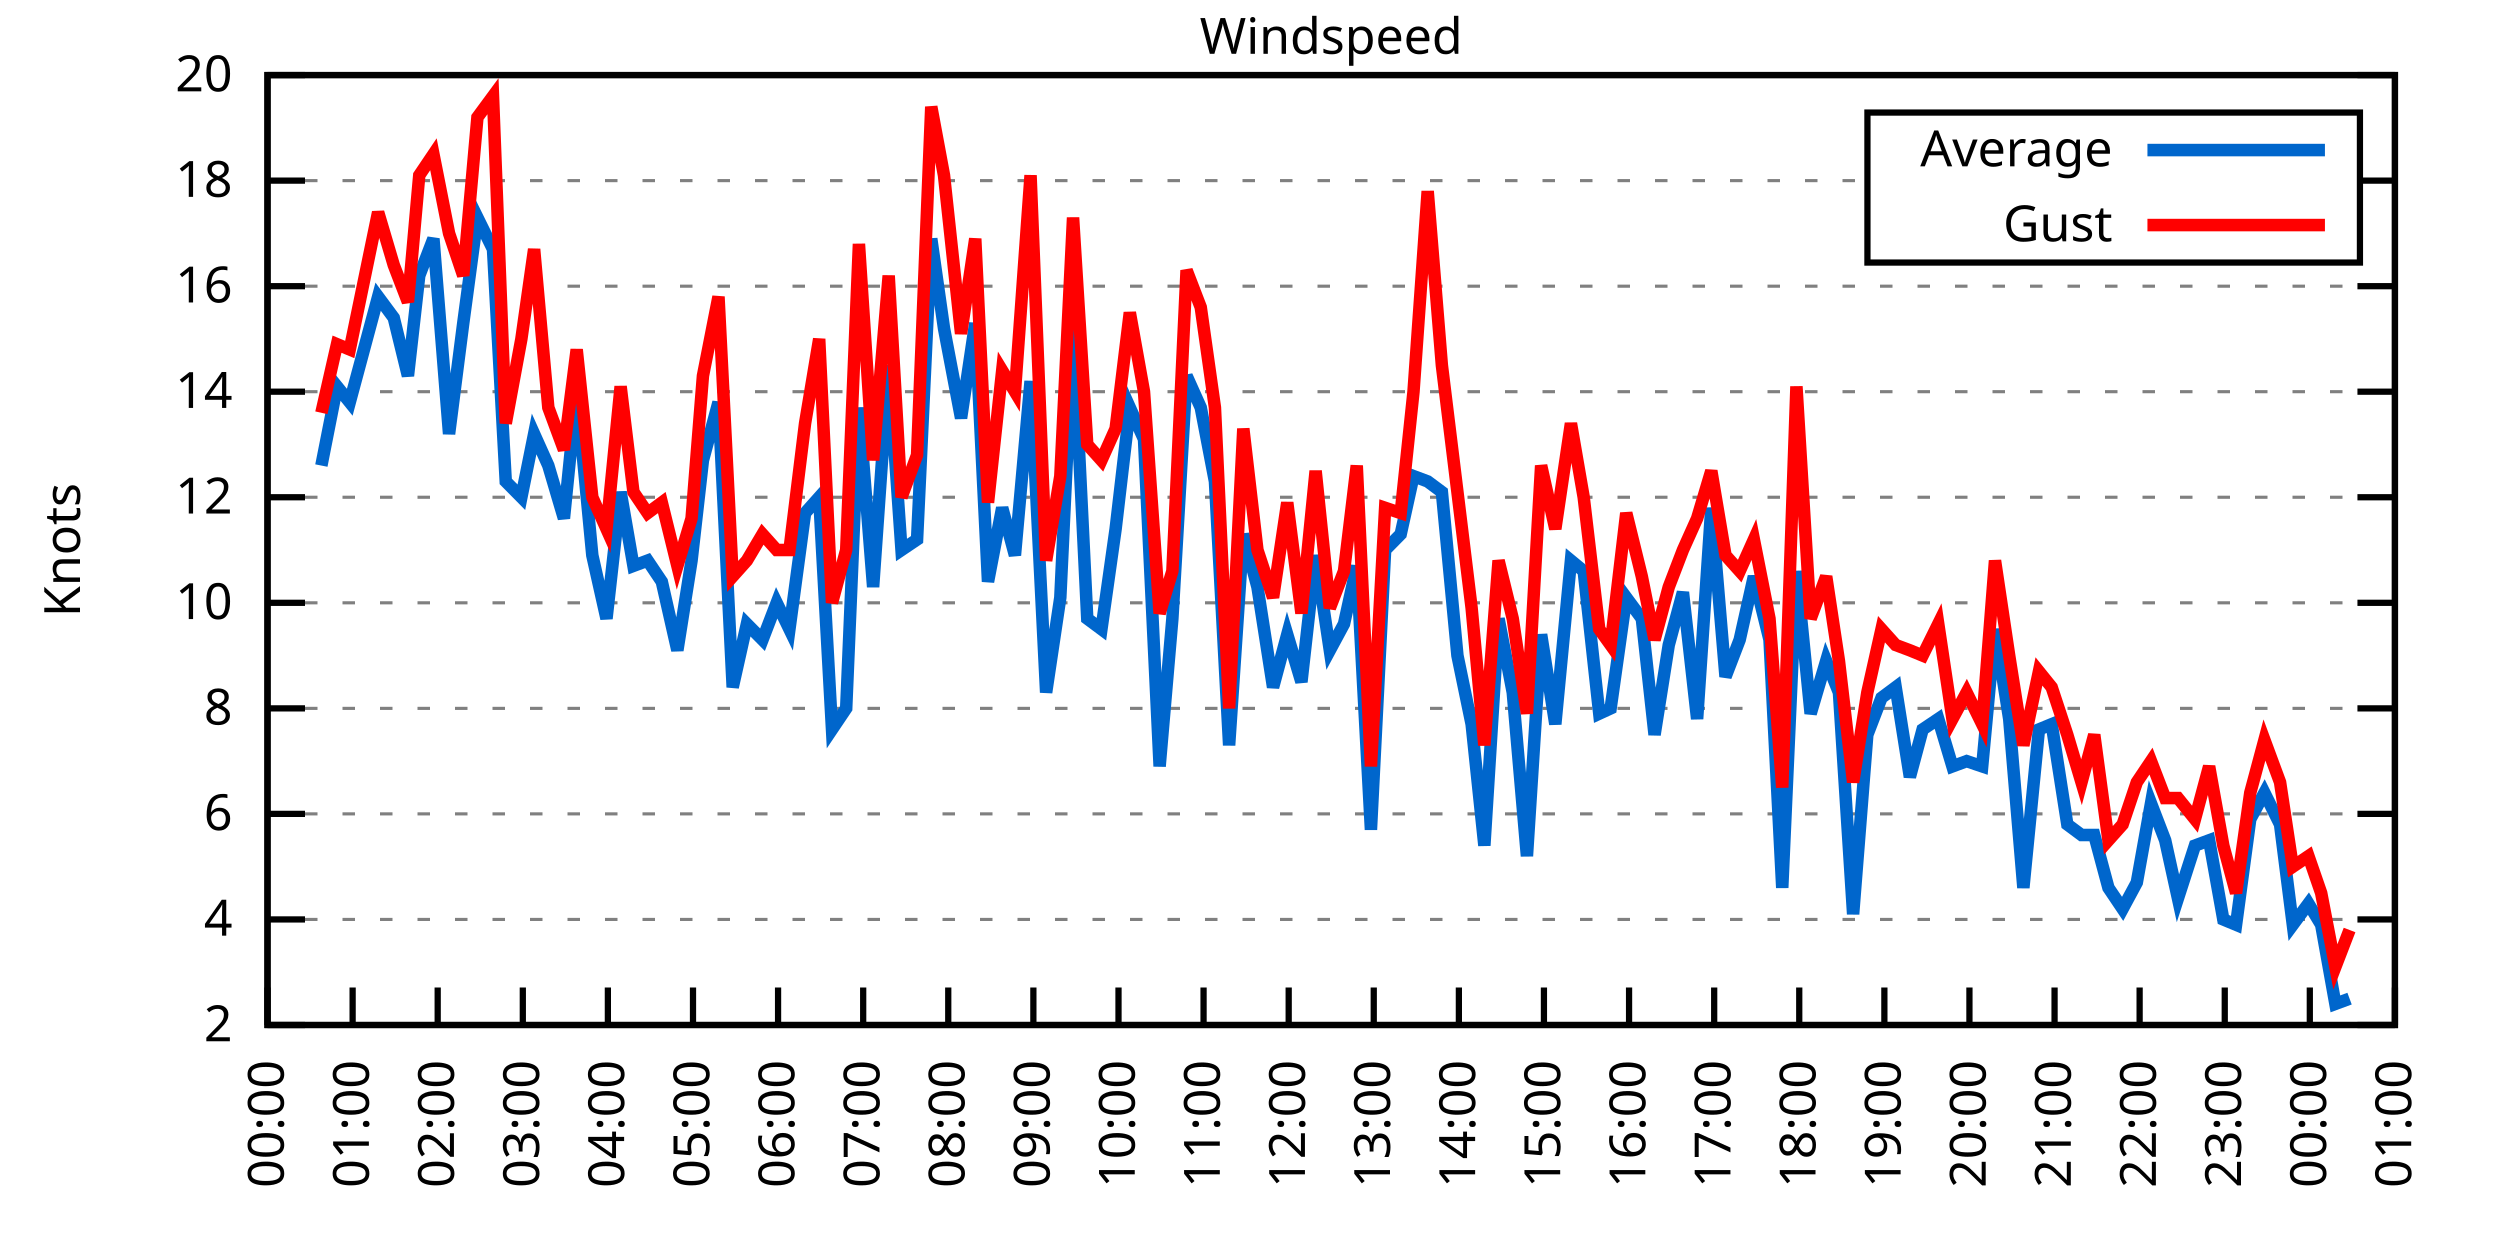
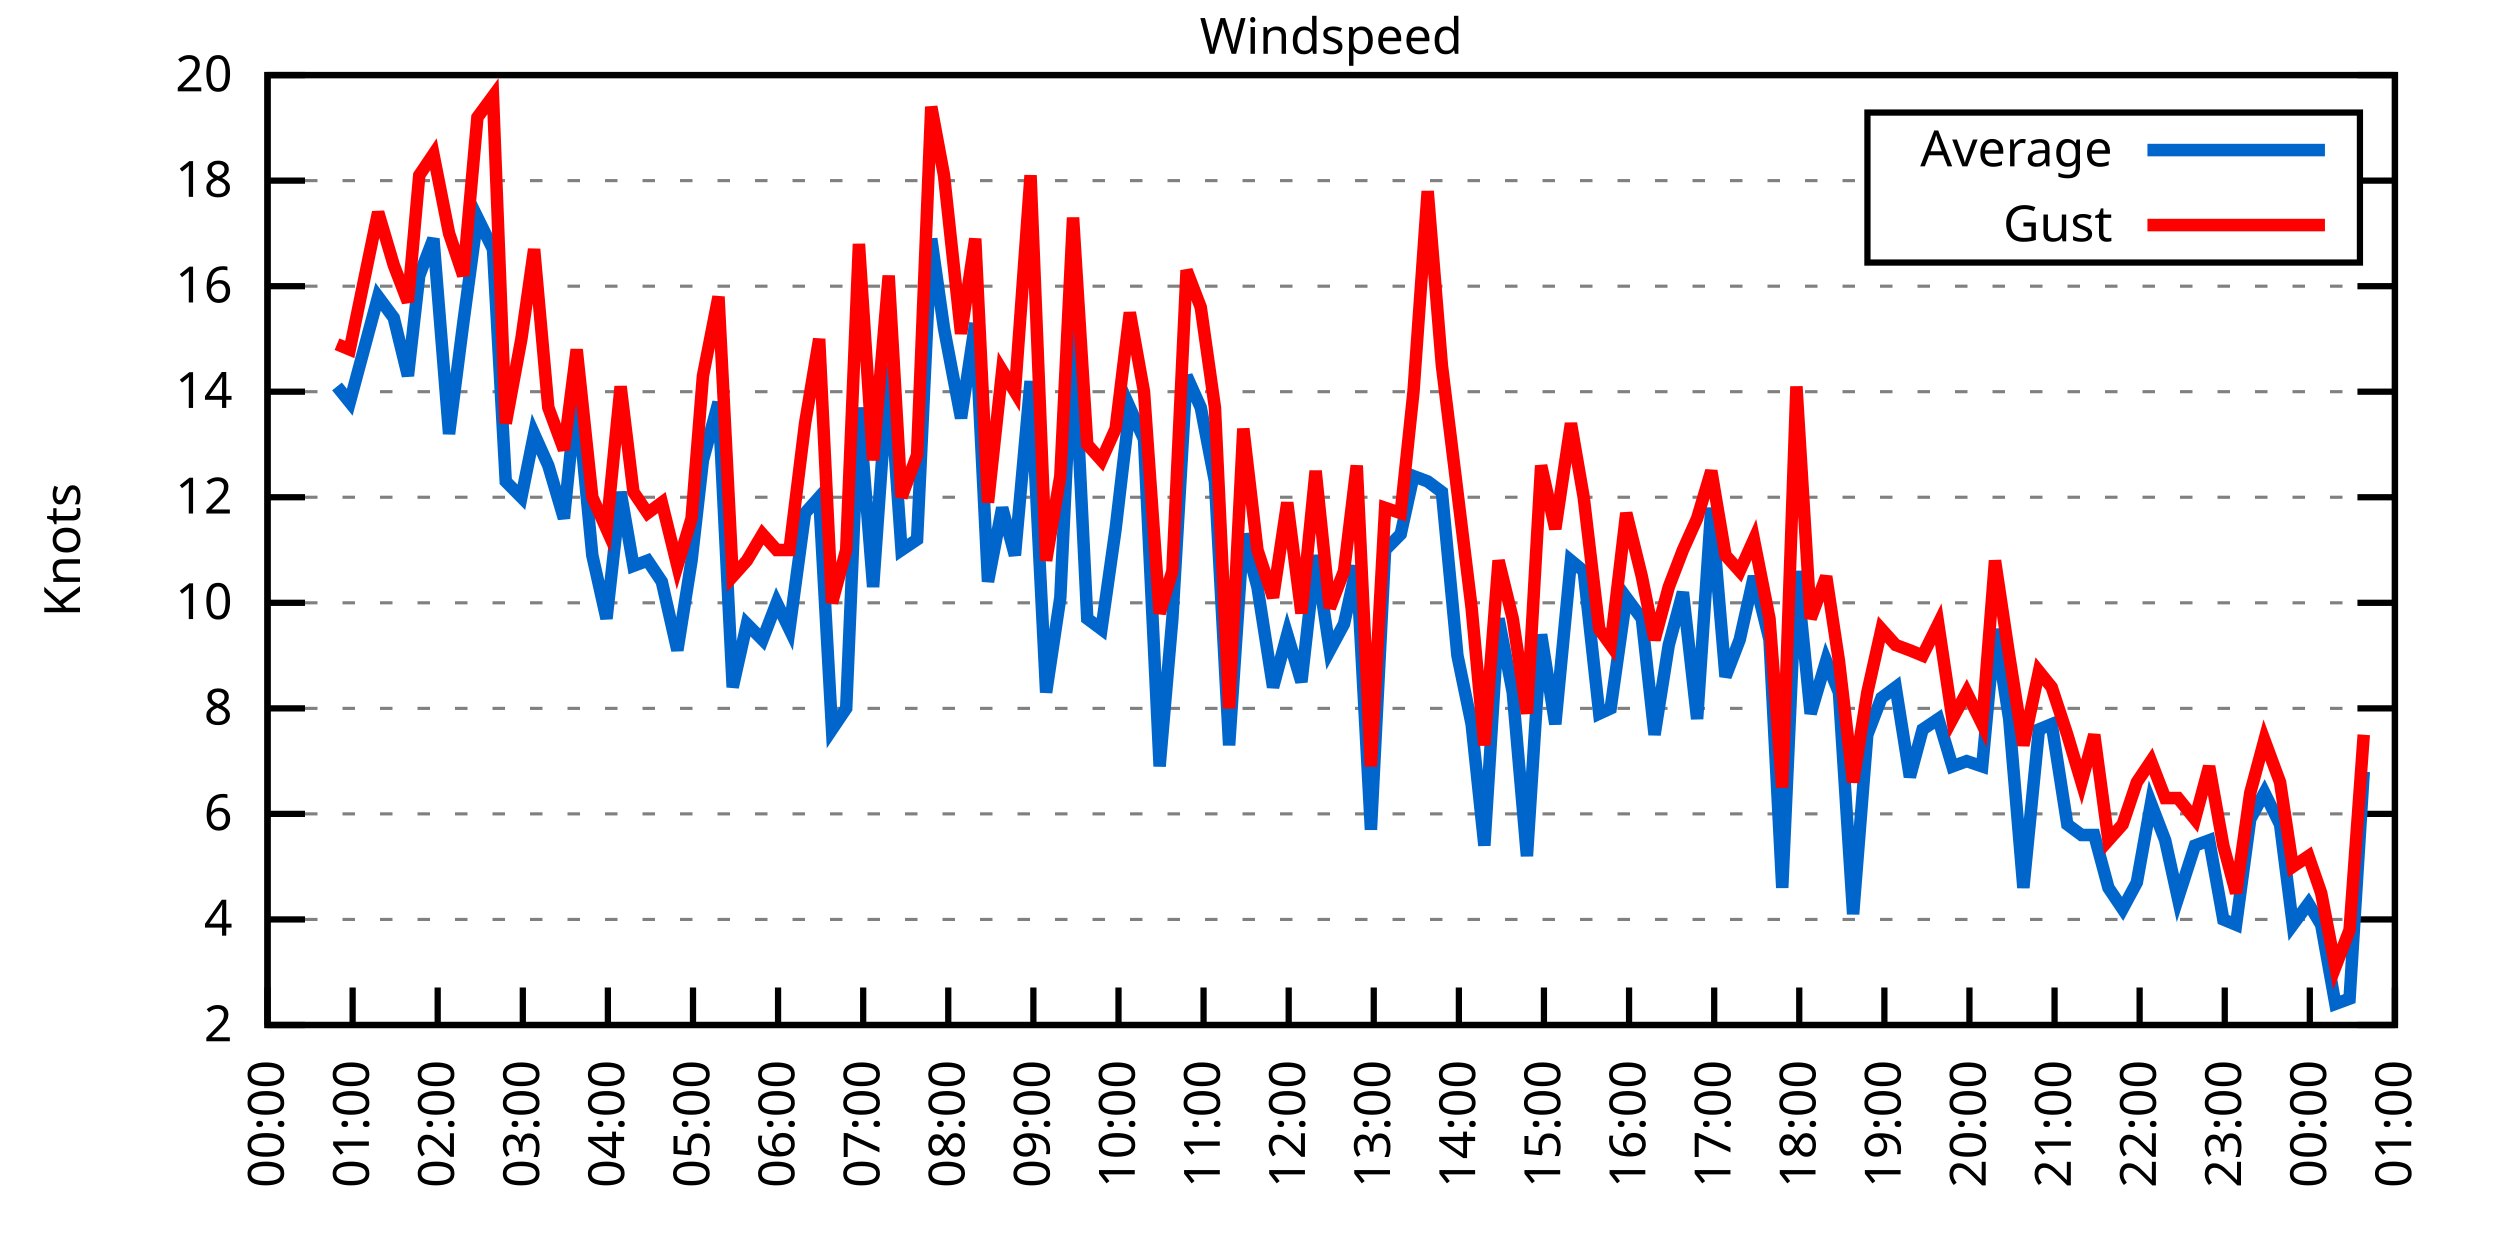
<svg xmlns="http://www.w3.org/2000/svg" xmlns:xlink="http://www.w3.org/1999/xlink" width="400" height="200" viewBox="0 0 400 200">
  <g id="gnuplot_canvas">
    <rect x="0" y="0" width="400" height="200" fill="none" />
    <defs>
      <circle id="gpDot" r="0.5" stroke-width="0.5" stroke="currentColor" />
      <path id="gpPt0" stroke-width="0.333" stroke="currentColor" d="M-1,0 h2 M0,-1 v2" />
      <path id="gpPt1" stroke-width="0.333" stroke="currentColor" d="M-1,-1 L1,1 M1,-1 L-1,1" />
      <path id="gpPt2" stroke-width="0.333" stroke="currentColor" d="M-1,0 L1,0 M0,-1 L0,1 M-1,-1 L1,1 M-1,1 L1,-1" />
      <rect id="gpPt3" stroke-width="0.333" stroke="currentColor" x="-1" y="-1" width="2" height="2" />
      <rect id="gpPt4" stroke-width="0.333" stroke="currentColor" fill="currentColor" x="-1" y="-1" width="2" height="2" />
      <circle id="gpPt5" stroke-width="0.333" stroke="currentColor" cx="0" cy="0" r="1" />
      <use xlink:href="#gpPt5" id="gpPt6" fill="currentColor" stroke="none" />
      <path id="gpPt7" stroke-width="0.333" stroke="currentColor" d="M0,-1.33 L-1.33,0.67 L1.33,0.67 z" />
      <use xlink:href="#gpPt7" id="gpPt8" fill="currentColor" stroke="none" />
      <use xlink:href="#gpPt7" id="gpPt9" stroke="currentColor" transform="rotate(180)" />
      <use xlink:href="#gpPt9" id="gpPt10" fill="currentColor" stroke="none" />
      <use xlink:href="#gpPt3" id="gpPt11" stroke="currentColor" transform="rotate(45)" />
      <use xlink:href="#gpPt11" id="gpPt12" fill="currentColor" stroke="none" />
      <path id="gpPt13" stroke-width="0.333" stroke="currentColor" d="M0,1.330 L1.265,0.411 L0.782,-1.067 L-0.782,-1.076 L-1.265,0.411 z" />
      <use xlink:href="#gpPt13" id="gpPt14" fill="currentColor" stroke="none" />
      <filter id="textbox" filterUnits="objectBoundingBox" x="0" y="0" height="1" width="1">
        <feFlood flood-color="white" flood-opacity="1" result="bgnd" />
        <feComposite in="SourceGraphic" in2="bgnd" operator="atop" />
      </filter>
      <filter id="greybox" filterUnits="objectBoundingBox" x="0" y="0" height="1" width="1">
        <feFlood flood-color="lightgrey" flood-opacity="1" result="grey" />
        <feComposite in="SourceGraphic" in2="grey" operator="atop" />
      </filter>
    </defs>
    <g fill="none" color="white" stroke="currentColor" stroke-width="1.00" stroke-linecap="butt" stroke-linejoin="miter">
</g>
    <g fill="none" color="black" stroke="currentColor" stroke-width="1.00" stroke-linecap="butt" stroke-linejoin="miter">
      <g stroke="none" shape-rendering="crispEdges">
        <polygon fill="rgb(255, 255, 255)" points="42.80,164.00 383.18,164.00 383.18,12.02 42.80,12.02 " />
      </g>
    </g>
    <g fill="none" color="black" stroke="currentColor" stroke-width="1.00" stroke-linecap="butt" stroke-linejoin="miter">
</g>
    <g fill="none" color="black" stroke="black" stroke-width="0.50" stroke-linecap="butt" stroke-linejoin="miter">
</g>
    <g fill="none" color="gray" stroke="currentColor" stroke-width="0.50" stroke-linecap="butt" stroke-linejoin="miter">
      <path stroke="gray" stroke-dasharray="2,4" class="gridline" d="M42.80,164.00 L383.19,164.00  " />
    </g>
    <g fill="none" color="gray" stroke="gray" stroke-width="1.00" stroke-linecap="butt" stroke-linejoin="miter">
</g>
    <g fill="none" color="black" stroke="currentColor" stroke-width="1.00" stroke-linecap="butt" stroke-linejoin="miter">
      <path stroke="black" d="M42.80,164.00 L48.80,164.00 M383.19,164.00 L377.19,164.00  " />
      <g transform="translate(37.20,166.60)" stroke="none" fill="black" font-family="Sans" font-size="8.00" text-anchor="end">
        <text>
          <tspan font-family="Sans"> 2</tspan>
        </text>
      </g>
    </g>
    <g fill="none" color="black" stroke="currentColor" stroke-width="1.00" stroke-linecap="butt" stroke-linejoin="miter">
</g>
    <g fill="none" color="black" stroke="black" stroke-width="0.50" stroke-linecap="butt" stroke-linejoin="miter">
</g>
    <g fill="none" color="gray" stroke="currentColor" stroke-width="0.50" stroke-linecap="butt" stroke-linejoin="miter">
      <path stroke="gray" stroke-dasharray="2,4" class="gridline" d="M42.80,147.11 L383.19,147.11  " />
    </g>
    <g fill="none" color="gray" stroke="gray" stroke-width="1.00" stroke-linecap="butt" stroke-linejoin="miter">
</g>
    <g fill="none" color="black" stroke="currentColor" stroke-width="1.00" stroke-linecap="butt" stroke-linejoin="miter">
      <path stroke="black" d="M42.80,147.11 L48.80,147.11 M383.19,147.11 L377.19,147.11  " />
      <g transform="translate(37.20,149.71)" stroke="none" fill="black" font-family="Sans" font-size="8.00" text-anchor="end">
        <text>
          <tspan font-family="Sans"> 4</tspan>
        </text>
      </g>
    </g>
    <g fill="none" color="black" stroke="currentColor" stroke-width="1.00" stroke-linecap="butt" stroke-linejoin="miter">
</g>
    <g fill="none" color="black" stroke="black" stroke-width="0.50" stroke-linecap="butt" stroke-linejoin="miter">
</g>
    <g fill="none" color="gray" stroke="currentColor" stroke-width="0.50" stroke-linecap="butt" stroke-linejoin="miter">
      <path stroke="gray" stroke-dasharray="2,4" class="gridline" d="M42.80,130.22 L383.19,130.22  " />
    </g>
    <g fill="none" color="gray" stroke="gray" stroke-width="1.00" stroke-linecap="butt" stroke-linejoin="miter">
</g>
    <g fill="none" color="black" stroke="currentColor" stroke-width="1.00" stroke-linecap="butt" stroke-linejoin="miter">
      <path stroke="black" d="M42.80,130.22 L48.80,130.22 M383.19,130.22 L377.19,130.22  " />
      <g transform="translate(37.20,132.82)" stroke="none" fill="black" font-family="Sans" font-size="8.00" text-anchor="end">
        <text>
          <tspan font-family="Sans"> 6</tspan>
        </text>
      </g>
    </g>
    <g fill="none" color="black" stroke="currentColor" stroke-width="1.00" stroke-linecap="butt" stroke-linejoin="miter">
</g>
    <g fill="none" color="black" stroke="black" stroke-width="0.50" stroke-linecap="butt" stroke-linejoin="miter">
</g>
    <g fill="none" color="gray" stroke="currentColor" stroke-width="0.50" stroke-linecap="butt" stroke-linejoin="miter">
      <path stroke="gray" stroke-dasharray="2,4" class="gridline" d="M42.80,113.34 L383.19,113.34  " />
    </g>
    <g fill="none" color="gray" stroke="gray" stroke-width="1.00" stroke-linecap="butt" stroke-linejoin="miter">
</g>
    <g fill="none" color="black" stroke="currentColor" stroke-width="1.00" stroke-linecap="butt" stroke-linejoin="miter">
      <path stroke="black" d="M42.80,113.34 L48.80,113.34 M383.19,113.34 L377.19,113.34  " />
      <g transform="translate(37.20,115.94)" stroke="none" fill="black" font-family="Sans" font-size="8.00" text-anchor="end">
        <text>
          <tspan font-family="Sans"> 8</tspan>
        </text>
      </g>
    </g>
    <g fill="none" color="black" stroke="currentColor" stroke-width="1.00" stroke-linecap="butt" stroke-linejoin="miter">
</g>
    <g fill="none" color="black" stroke="black" stroke-width="0.50" stroke-linecap="butt" stroke-linejoin="miter">
</g>
    <g fill="none" color="gray" stroke="currentColor" stroke-width="0.50" stroke-linecap="butt" stroke-linejoin="miter">
      <path stroke="gray" stroke-dasharray="2,4" class="gridline" d="M42.80,96.45 L383.19,96.45  " />
    </g>
    <g fill="none" color="gray" stroke="gray" stroke-width="1.00" stroke-linecap="butt" stroke-linejoin="miter">
</g>
    <g fill="none" color="black" stroke="currentColor" stroke-width="1.00" stroke-linecap="butt" stroke-linejoin="miter">
      <path stroke="black" d="M42.80,96.45 L48.80,96.45 M383.19,96.45 L377.19,96.45  " />
      <g transform="translate(37.20,99.05)" stroke="none" fill="black" font-family="Sans" font-size="8.00" text-anchor="end">
        <text>
          <tspan font-family="Sans"> 10</tspan>
        </text>
      </g>
    </g>
    <g fill="none" color="black" stroke="currentColor" stroke-width="1.00" stroke-linecap="butt" stroke-linejoin="miter">
</g>
    <g fill="none" color="black" stroke="black" stroke-width="0.50" stroke-linecap="butt" stroke-linejoin="miter">
</g>
    <g fill="none" color="gray" stroke="currentColor" stroke-width="0.50" stroke-linecap="butt" stroke-linejoin="miter">
      <path stroke="gray" stroke-dasharray="2,4" class="gridline" d="M42.80,79.56 L383.19,79.56  " />
    </g>
    <g fill="none" color="gray" stroke="gray" stroke-width="1.00" stroke-linecap="butt" stroke-linejoin="miter">
</g>
    <g fill="none" color="black" stroke="currentColor" stroke-width="1.00" stroke-linecap="butt" stroke-linejoin="miter">
      <path stroke="black" d="M42.80,79.56 L48.80,79.56 M383.19,79.56 L377.19,79.56  " />
      <g transform="translate(37.20,82.16)" stroke="none" fill="black" font-family="Sans" font-size="8.00" text-anchor="end">
        <text>
          <tspan font-family="Sans"> 12</tspan>
        </text>
      </g>
    </g>
    <g fill="none" color="black" stroke="currentColor" stroke-width="1.00" stroke-linecap="butt" stroke-linejoin="miter">
</g>
    <g fill="none" color="black" stroke="black" stroke-width="0.50" stroke-linecap="butt" stroke-linejoin="miter">
</g>
    <g fill="none" color="gray" stroke="currentColor" stroke-width="0.50" stroke-linecap="butt" stroke-linejoin="miter">
      <path stroke="gray" stroke-dasharray="2,4" class="gridline" d="M42.80,62.67 L383.19,62.67  " />
    </g>
    <g fill="none" color="gray" stroke="gray" stroke-width="1.00" stroke-linecap="butt" stroke-linejoin="miter">
</g>
    <g fill="none" color="black" stroke="currentColor" stroke-width="1.00" stroke-linecap="butt" stroke-linejoin="miter">
      <path stroke="black" d="M42.80,62.67 L48.80,62.67 M383.19,62.67 L377.19,62.67  " />
      <g transform="translate(37.20,65.27)" stroke="none" fill="black" font-family="Sans" font-size="8.00" text-anchor="end">
        <text>
          <tspan font-family="Sans"> 14</tspan>
        </text>
      </g>
    </g>
    <g fill="none" color="black" stroke="currentColor" stroke-width="1.00" stroke-linecap="butt" stroke-linejoin="miter">
</g>
    <g fill="none" color="black" stroke="black" stroke-width="0.50" stroke-linecap="butt" stroke-linejoin="miter">
</g>
    <g fill="none" color="gray" stroke="currentColor" stroke-width="0.50" stroke-linecap="butt" stroke-linejoin="miter">
      <path stroke="gray" stroke-dasharray="2,4" class="gridline" d="M42.80,45.79 L383.19,45.79  " />
    </g>
    <g fill="none" color="gray" stroke="gray" stroke-width="1.00" stroke-linecap="butt" stroke-linejoin="miter">
</g>
    <g fill="none" color="black" stroke="currentColor" stroke-width="1.00" stroke-linecap="butt" stroke-linejoin="miter">
      <path stroke="black" d="M42.80,45.79 L48.80,45.79 M383.19,45.79 L377.19,45.79  " />
      <g transform="translate(37.20,48.39)" stroke="none" fill="black" font-family="Sans" font-size="8.00" text-anchor="end">
        <text>
          <tspan font-family="Sans"> 16</tspan>
        </text>
      </g>
    </g>
    <g fill="none" color="black" stroke="currentColor" stroke-width="1.00" stroke-linecap="butt" stroke-linejoin="miter">
</g>
    <g fill="none" color="black" stroke="black" stroke-width="0.50" stroke-linecap="butt" stroke-linejoin="miter">
</g>
    <g fill="none" color="gray" stroke="currentColor" stroke-width="0.50" stroke-linecap="butt" stroke-linejoin="miter">
      <path stroke="gray" stroke-dasharray="2,4" class="gridline" d="M42.80,28.90 L298.79,28.90 M377.59,28.90 L383.19,28.90  " />
    </g>
    <g fill="none" color="gray" stroke="gray" stroke-width="1.00" stroke-linecap="butt" stroke-linejoin="miter">
</g>
    <g fill="none" color="black" stroke="currentColor" stroke-width="1.00" stroke-linecap="butt" stroke-linejoin="miter">
      <path stroke="black" d="M42.80,28.90 L48.80,28.90 M383.19,28.90 L377.19,28.90  " />
      <g transform="translate(37.20,31.50)" stroke="none" fill="black" font-family="Sans" font-size="8.00" text-anchor="end">
        <text>
          <tspan font-family="Sans"> 18</tspan>
        </text>
      </g>
    </g>
    <g fill="none" color="black" stroke="currentColor" stroke-width="1.00" stroke-linecap="butt" stroke-linejoin="miter">
</g>
    <g fill="none" color="black" stroke="black" stroke-width="0.50" stroke-linecap="butt" stroke-linejoin="miter">
</g>
    <g fill="none" color="gray" stroke="currentColor" stroke-width="0.50" stroke-linecap="butt" stroke-linejoin="miter">
      <path stroke="gray" stroke-dasharray="2,4" class="gridline" d="M42.80,12.01 L383.19,12.01  " />
    </g>
    <g fill="none" color="gray" stroke="gray" stroke-width="1.00" stroke-linecap="butt" stroke-linejoin="miter">
</g>
    <g fill="none" color="black" stroke="currentColor" stroke-width="1.00" stroke-linecap="butt" stroke-linejoin="miter">
      <path stroke="black" d="M42.80,12.01 L48.80,12.01 M383.19,12.01 L377.19,12.01  " />
      <g transform="translate(37.20,14.61)" stroke="none" fill="black" font-family="Sans" font-size="8.00" text-anchor="end">
        <text>
          <tspan font-family="Sans"> 20</tspan>
        </text>
      </g>
    </g>
    <g fill="none" color="black" stroke="currentColor" stroke-width="1.00" stroke-linecap="butt" stroke-linejoin="miter">
      <path stroke="black" d="M42.80,164.00 L42.80,158.00  " />
      <g transform="translate(45.40,169.60) rotate(270.00)" stroke="none" fill="black" font-family="Sans" font-size="8.00" text-anchor="end">
        <text>
          <tspan font-family="Sans">00:00</tspan>
        </text>
      </g>
    </g>
    <g fill="none" color="black" stroke="currentColor" stroke-width="1.00" stroke-linecap="butt" stroke-linejoin="miter">
      <path stroke="black" d="M56.42,164.00 L56.42,158.00  " />
      <g transform="translate(59.02,169.60) rotate(270.00)" stroke="none" fill="black" font-family="Sans" font-size="8.00" text-anchor="end">
        <text>
          <tspan font-family="Sans">01:00</tspan>
        </text>
      </g>
    </g>
    <g fill="none" color="black" stroke="currentColor" stroke-width="1.00" stroke-linecap="butt" stroke-linejoin="miter">
      <path stroke="black" d="M70.03,164.00 L70.03,158.00  " />
      <g transform="translate(72.63,169.60) rotate(270.00)" stroke="none" fill="black" font-family="Sans" font-size="8.00" text-anchor="end">
        <text>
          <tspan font-family="Sans">02:00</tspan>
        </text>
      </g>
    </g>
    <g fill="none" color="black" stroke="currentColor" stroke-width="1.00" stroke-linecap="butt" stroke-linejoin="miter">
      <path stroke="black" d="M83.65,164.00 L83.65,158.00  " />
      <g transform="translate(86.25,169.60) rotate(270.00)" stroke="none" fill="black" font-family="Sans" font-size="8.00" text-anchor="end">
        <text>
          <tspan font-family="Sans">03:00</tspan>
        </text>
      </g>
    </g>
    <g fill="none" color="black" stroke="currentColor" stroke-width="1.00" stroke-linecap="butt" stroke-linejoin="miter">
      <path stroke="black" d="M97.26,164.00 L97.26,158.00  " />
      <g transform="translate(99.86,169.60) rotate(270.00)" stroke="none" fill="black" font-family="Sans" font-size="8.00" text-anchor="end">
        <text>
          <tspan font-family="Sans">04:00</tspan>
        </text>
      </g>
    </g>
    <g fill="none" color="black" stroke="currentColor" stroke-width="1.00" stroke-linecap="butt" stroke-linejoin="miter">
      <path stroke="black" d="M110.88,164.00 L110.88,158.00  " />
      <g transform="translate(113.48,169.60) rotate(270.00)" stroke="none" fill="black" font-family="Sans" font-size="8.00" text-anchor="end">
        <text>
          <tspan font-family="Sans">05:00</tspan>
        </text>
      </g>
    </g>
    <g fill="none" color="black" stroke="currentColor" stroke-width="1.00" stroke-linecap="butt" stroke-linejoin="miter">
      <path stroke="black" d="M124.49,164.00 L124.49,158.00  " />
      <g transform="translate(127.09,169.60) rotate(270.00)" stroke="none" fill="black" font-family="Sans" font-size="8.00" text-anchor="end">
        <text>
          <tspan font-family="Sans">06:00</tspan>
        </text>
      </g>
    </g>
    <g fill="none" color="black" stroke="currentColor" stroke-width="1.00" stroke-linecap="butt" stroke-linejoin="miter">
      <path stroke="black" d="M138.11,164.00 L138.11,158.00  " />
      <g transform="translate(140.71,169.60) rotate(270.00)" stroke="none" fill="black" font-family="Sans" font-size="8.00" text-anchor="end">
        <text>
          <tspan font-family="Sans">07:00</tspan>
        </text>
      </g>
    </g>
    <g fill="none" color="black" stroke="currentColor" stroke-width="1.00" stroke-linecap="butt" stroke-linejoin="miter">
      <path stroke="black" d="M151.72,164.00 L151.72,158.00  " />
      <g transform="translate(154.32,169.60) rotate(270.00)" stroke="none" fill="black" font-family="Sans" font-size="8.00" text-anchor="end">
        <text>
          <tspan font-family="Sans">08:00</tspan>
        </text>
      </g>
    </g>
    <g fill="none" color="black" stroke="currentColor" stroke-width="1.00" stroke-linecap="butt" stroke-linejoin="miter">
      <path stroke="black" d="M165.34,164.00 L165.34,158.00  " />
      <g transform="translate(167.94,169.60) rotate(270.00)" stroke="none" fill="black" font-family="Sans" font-size="8.00" text-anchor="end">
        <text>
          <tspan font-family="Sans">09:00</tspan>
        </text>
      </g>
    </g>
    <g fill="none" color="black" stroke="currentColor" stroke-width="1.00" stroke-linecap="butt" stroke-linejoin="miter">
      <path stroke="black" d="M178.96,164.00 L178.96,158.00  " />
      <g transform="translate(181.56,169.60) rotate(270.00)" stroke="none" fill="black" font-family="Sans" font-size="8.00" text-anchor="end">
        <text>
          <tspan font-family="Sans">10:00</tspan>
        </text>
      </g>
    </g>
    <g fill="none" color="black" stroke="currentColor" stroke-width="1.00" stroke-linecap="butt" stroke-linejoin="miter">
      <path stroke="black" d="M192.57,164.00 L192.57,158.00  " />
      <g transform="translate(195.17,169.60) rotate(270.00)" stroke="none" fill="black" font-family="Sans" font-size="8.00" text-anchor="end">
        <text>
          <tspan font-family="Sans">11:00</tspan>
        </text>
      </g>
    </g>
    <g fill="none" color="black" stroke="currentColor" stroke-width="1.00" stroke-linecap="butt" stroke-linejoin="miter">
      <path stroke="black" d="M206.19,164.00 L206.19,158.00  " />
      <g transform="translate(208.79,169.60) rotate(270.00)" stroke="none" fill="black" font-family="Sans" font-size="8.00" text-anchor="end">
        <text>
          <tspan font-family="Sans">12:00</tspan>
        </text>
      </g>
    </g>
    <g fill="none" color="black" stroke="currentColor" stroke-width="1.00" stroke-linecap="butt" stroke-linejoin="miter">
      <path stroke="black" d="M219.80,164.00 L219.80,158.00  " />
      <g transform="translate(222.40,169.60) rotate(270.00)" stroke="none" fill="black" font-family="Sans" font-size="8.00" text-anchor="end">
        <text>
          <tspan font-family="Sans">13:00</tspan>
        </text>
      </g>
    </g>
    <g fill="none" color="black" stroke="currentColor" stroke-width="1.00" stroke-linecap="butt" stroke-linejoin="miter">
      <path stroke="black" d="M233.42,164.00 L233.42,158.00  " />
      <g transform="translate(236.02,169.60) rotate(270.00)" stroke="none" fill="black" font-family="Sans" font-size="8.00" text-anchor="end">
        <text>
          <tspan font-family="Sans">14:00</tspan>
        </text>
      </g>
    </g>
    <g fill="none" color="black" stroke="currentColor" stroke-width="1.00" stroke-linecap="butt" stroke-linejoin="miter">
      <path stroke="black" d="M247.03,164.00 L247.03,158.00  " />
      <g transform="translate(249.63,169.60) rotate(270.00)" stroke="none" fill="black" font-family="Sans" font-size="8.00" text-anchor="end">
        <text>
          <tspan font-family="Sans">15:00</tspan>
        </text>
      </g>
    </g>
    <g fill="none" color="black" stroke="currentColor" stroke-width="1.00" stroke-linecap="butt" stroke-linejoin="miter">
      <path stroke="black" d="M260.65,164.00 L260.65,158.00  " />
      <g transform="translate(263.25,169.60) rotate(270.00)" stroke="none" fill="black" font-family="Sans" font-size="8.00" text-anchor="end">
        <text>
          <tspan font-family="Sans">16:00</tspan>
        </text>
      </g>
    </g>
    <g fill="none" color="black" stroke="currentColor" stroke-width="1.00" stroke-linecap="butt" stroke-linejoin="miter">
      <path stroke="black" d="M274.27,164.00 L274.27,158.00  " />
      <g transform="translate(276.87,169.60) rotate(270.00)" stroke="none" fill="black" font-family="Sans" font-size="8.00" text-anchor="end">
        <text>
          <tspan font-family="Sans">17:00</tspan>
        </text>
      </g>
    </g>
    <g fill="none" color="black" stroke="currentColor" stroke-width="1.00" stroke-linecap="butt" stroke-linejoin="miter">
      <path stroke="black" d="M287.88,164.00 L287.88,158.00  " />
      <g transform="translate(290.48,169.60) rotate(270.00)" stroke="none" fill="black" font-family="Sans" font-size="8.00" text-anchor="end">
        <text>
          <tspan font-family="Sans">18:00</tspan>
        </text>
      </g>
    </g>
    <g fill="none" color="black" stroke="currentColor" stroke-width="1.00" stroke-linecap="butt" stroke-linejoin="miter">
      <path stroke="black" d="M301.50,164.00 L301.50,158.00  " />
      <g transform="translate(304.10,169.60) rotate(270.00)" stroke="none" fill="black" font-family="Sans" font-size="8.00" text-anchor="end">
        <text>
          <tspan font-family="Sans">19:00</tspan>
        </text>
      </g>
    </g>
    <g fill="none" color="black" stroke="currentColor" stroke-width="1.00" stroke-linecap="butt" stroke-linejoin="miter">
      <path stroke="black" d="M315.11,164.00 L315.11,158.00  " />
      <g transform="translate(317.71,169.60) rotate(270.00)" stroke="none" fill="black" font-family="Sans" font-size="8.00" text-anchor="end">
        <text>
          <tspan font-family="Sans">20:00</tspan>
        </text>
      </g>
    </g>
    <g fill="none" color="black" stroke="currentColor" stroke-width="1.00" stroke-linecap="butt" stroke-linejoin="miter">
      <path stroke="black" d="M328.73,164.00 L328.73,158.00  " />
      <g transform="translate(331.33,169.60) rotate(270.00)" stroke="none" fill="black" font-family="Sans" font-size="8.00" text-anchor="end">
        <text>
          <tspan font-family="Sans">21:00</tspan>
        </text>
      </g>
    </g>
    <g fill="none" color="black" stroke="currentColor" stroke-width="1.00" stroke-linecap="butt" stroke-linejoin="miter">
      <path stroke="black" d="M342.34,164.00 L342.34,158.00  " />
      <g transform="translate(344.94,169.60) rotate(270.00)" stroke="none" fill="black" font-family="Sans" font-size="8.00" text-anchor="end">
        <text>
          <tspan font-family="Sans">22:00</tspan>
        </text>
      </g>
    </g>
    <g fill="none" color="black" stroke="currentColor" stroke-width="1.00" stroke-linecap="butt" stroke-linejoin="miter">
      <path stroke="black" d="M355.96,164.00 L355.96,158.00  " />
      <g transform="translate(358.56,169.60) rotate(270.00)" stroke="none" fill="black" font-family="Sans" font-size="8.00" text-anchor="end">
        <text>
          <tspan font-family="Sans">23:00</tspan>
        </text>
      </g>
    </g>
    <g fill="none" color="black" stroke="currentColor" stroke-width="1.00" stroke-linecap="butt" stroke-linejoin="miter">
      <path stroke="black" d="M369.57,164.00 L369.57,158.00  " />
      <g transform="translate(372.17,169.60) rotate(270.00)" stroke="none" fill="black" font-family="Sans" font-size="8.00" text-anchor="end">
        <text>
          <tspan font-family="Sans">00:00</tspan>
        </text>
      </g>
    </g>
    <g fill="none" color="black" stroke="currentColor" stroke-width="1.00" stroke-linecap="butt" stroke-linejoin="miter">
      <path stroke="black" d="M383.19,164.00 L383.19,158.00  " />
      <g transform="translate(385.79,169.60) rotate(270.00)" stroke="none" fill="black" font-family="Sans" font-size="8.00" text-anchor="end">
        <text>
          <tspan font-family="Sans">01:00</tspan>
        </text>
      </g>
    </g>
    <g fill="none" color="black" stroke="currentColor" stroke-width="1.00" stroke-linecap="butt" stroke-linejoin="miter">
</g>
    <g fill="none" color="black" stroke="currentColor" stroke-width="1.00" stroke-linecap="butt" stroke-linejoin="miter">
      <path stroke="black" d="M42.80,12.01 L42.80,164.00 L383.19,164.00 L383.19,12.01 L42.80,12.01 Z  " />
    </g>
    <g fill="none" color="black" stroke="currentColor" stroke-width="1.00" stroke-linecap="butt" stroke-linejoin="miter">
</g>
    <g fill="none" color="black" stroke="currentColor" stroke-width="1.00" stroke-linecap="butt" stroke-linejoin="miter">
      <path stroke="black" d="M298.79,42.01 L298.79,18.01 L377.59,18.01 L377.59,42.01 L298.79,42.01 Z  " />
    </g>
    <g id="Windspeed_plot_1">
      <g fill="none" color="white" stroke="black" stroke-width="2.00" stroke-linecap="butt" stroke-linejoin="miter">
</g>
      <g fill="none" color="black" stroke="currentColor" stroke-width="2.00" stroke-linecap="butt" stroke-linejoin="miter">
        <g transform="translate(337.99,26.61)" stroke="none" fill="black" font-family="Sans" font-size="8.00" text-anchor="end">
          <text>
            <tspan font-family="Sans">Average</tspan>
          </text>
        </g>
      </g>
      <g fill="none" color="black" stroke="currentColor" stroke-width="2.00" stroke-linecap="butt" stroke-linejoin="miter">
-         <path stroke="rgb(  0, 102, 204)" d="M343.59,24.01 L371.99,24.01 M51.42,74.49 L53.92,61.83 L55.96,64.36 L58.23,55.92 L60.50,47.47 L63.00,50.85   L65.27,60.14 L67.08,44.10 L69.35,38.19 L71.85,69.43 L74.12,51.70 L76.39,34.81 L78.88,39.87 L80.92,77.03   L83.42,79.56 L85.46,69.43 L87.73,74.49 L90.23,82.94 L92.27,62.67 L94.77,88.85 L97.04,98.98 L99.30,78.72   L101.35,90.54 L103.62,89.69 L105.89,93.07 L108.38,104.05 L110.65,89.69 L112.47,73.65 L114.96,64.36 L117.23,109.96   L119.50,99.83 L122.00,102.36 L124.27,96.45 L126.31,100.67 L128.81,82.09 L131.07,79.56 L133.12,116.71 L135.39,113.34   L137.43,65.21 L139.70,93.92 L142.19,58.45 L144.24,88.00 L146.73,86.32 L149.00,38.19 L151.04,52.54 L153.77,66.90   L156.04,51.70 L158.08,93.07 L160.35,81.25 L162.39,88.85 L164.89,60.98 L167.38,110.80 L169.65,95.60 L171.69,52.54   L173.96,98.98 L176.23,100.67 L178.50,84.63 L180.77,65.21 L183.04,70.27 L185.54,122.62 L187.58,98.98 L189.85,60.14   L192.12,65.21 L194.39,77.03 L196.66,119.25 L198.93,85.47 L201.19,93.92 L203.69,109.96 L205.96,101.52 L208.23,109.11   L210.50,88.85 L212.77,104.05 L215.04,99.83 L217.08,90.54 L219.35,132.76 L221.62,88.00 L224.11,85.47 L226.16,76.18   L228.43,77.03 L230.70,78.72 L233.19,104.89 L235.46,115.87 L237.50,135.29 L239.77,98.98 L242.04,110.80 L244.31,136.98   L246.58,101.52 L248.85,115.87 L251.35,89.69 L253.39,91.38 L255.88,114.18 L257.70,113.34 L260.20,95.60 L262.69,98.98   L264.73,117.56 L267.00,103.20 L269.27,94.76 L271.54,115.03 L273.81,81.25 L276.08,108.27 L278.35,102.36 L280.62,92.23   L283.12,102.36 L285.16,142.05 L287.43,91.38 L289.70,114.18 L292.19,105.74 L294.23,110.80 L296.50,146.27 L298.77,117.56   L301.04,111.65 L303.31,109.96 L305.58,124.31 L307.62,116.71 L310.12,115.03 L312.39,122.62 L314.66,121.78 L317.15,122.62   L319.20,100.67 L321.47,115.03 L323.74,142.05 L326.23,116.71 L328.27,115.87 L330.77,131.91 L333.04,133.60 L335.08,133.60   L337.35,142.05 L339.62,145.42 L341.89,141.20 L344.16,128.54 L346.43,134.45 L348.47,143.73 L351.19,135.29 L353.46,134.45   L355.73,147.11 L357.77,147.96 L360.04,131.07 L362.31,126.85 L364.81,131.91 L366.85,147.96 L369.35,144.58 L371.39,147.96   L373.66,160.62 L375.93,159.78  " />
+         <path stroke="rgb(  0, 102, 204)" d="M343.59,24.01 L371.99,24.01 M53.92,61.83 L55.96,64.36 L58.23,55.92 L60.50,47.47 L63.00,50.85 L65.27,60.14   L67.08,44.10 L69.35,38.19 L71.85,69.43 L74.12,51.70 L76.39,34.81 L78.88,39.87 L80.92,77.03 L83.42,79.56   L85.46,69.43 L87.73,74.49 L90.23,82.94 L92.27,62.67 L94.77,88.85 L97.04,98.98 L99.30,78.72 L101.35,90.54   L103.62,89.69 L105.89,93.07 L108.38,104.05 L110.65,89.69 L112.47,73.65 L114.96,64.36 L117.23,109.96 L119.50,99.83   L122.00,102.36 L124.27,96.45 L126.31,100.67 L128.81,82.09 L131.07,79.56 L133.12,116.71 L135.39,113.34 L137.43,65.21   L139.70,93.92 L142.19,58.45 L144.24,88.00 L146.73,86.32 L149.00,38.19 L151.04,52.54 L153.77,66.90 L156.04,51.70   L158.08,93.07 L160.35,81.25 L162.39,88.85 L164.89,60.98 L167.38,110.80 L169.65,95.60 L171.69,52.54 L173.96,98.98   L176.23,100.67 L178.50,84.63 L180.77,65.21 L183.04,70.27 L185.54,122.62 L187.58,98.98 L189.85,60.14 L192.12,65.21   L194.39,77.03 L196.66,119.25 L198.93,85.47 L201.19,93.92 L203.69,109.96 L205.96,101.52 L208.23,109.11 L210.50,88.85   L212.77,104.05 L215.04,99.83 L217.08,90.54 L219.35,132.76 L221.62,88.00 L224.11,85.47 L226.16,76.18 L228.43,77.03   L230.70,78.72 L233.19,104.89 L235.46,115.87 L237.50,135.29 L239.77,98.98 L242.04,110.80 L244.31,136.98 L246.58,101.52   L248.85,115.87 L251.35,89.69 L253.39,91.38 L255.88,114.18 L257.70,113.34 L260.20,95.60 L262.69,98.98 L264.73,117.56   L267.00,103.20 L269.27,94.76 L271.54,115.03 L273.81,81.25 L276.08,108.27 L278.35,102.36 L280.62,92.23 L283.12,102.36   L285.16,142.05 L287.43,91.38 L289.70,114.18 L292.19,105.74 L294.23,110.80 L296.50,146.27 L298.77,117.56 L301.04,111.65   L303.31,109.96 L305.58,124.31 L307.62,116.71 L310.12,115.03 L312.39,122.62 L314.66,121.78 L317.15,122.62 L319.20,100.67   L321.47,115.03 L323.74,142.05 L326.23,116.71 L328.27,115.87 L330.77,131.91 L333.04,133.60 L335.08,133.60 L337.35,142.05   L339.62,145.42 L341.89,141.20 L344.16,128.54 L346.43,134.45 L348.47,143.73 L351.19,135.29 L353.46,134.45 L355.73,147.11   L357.77,147.96 L360.04,131.07 L362.31,126.85 L364.81,131.91 L366.85,147.96 L369.35,144.58 L371.39,147.96 L373.66,160.62   L375.93,159.78 L378.20,123.47  " />
      </g>
    </g>
    <g id="Windspeed_plot_2">
      <g fill="none" color="black" stroke="currentColor" stroke-width="2.00" stroke-linecap="butt" stroke-linejoin="miter">
        <g transform="translate(337.99,38.61)" stroke="none" fill="black" font-family="Sans" font-size="8.00" text-anchor="end">
          <text>
            <tspan font-family="Sans">Gust</tspan>
          </text>
        </g>
      </g>
      <g fill="none" color="black" stroke="currentColor" stroke-width="2.00" stroke-linecap="butt" stroke-linejoin="miter">
-         <path stroke="rgb(255,   0,   0)" d="M343.59,36.01 L371.99,36.01 M51.42,66.05 L53.92,55.07 L55.96,55.92 L58.23,44.94 L60.50,33.96 L63.00,42.41   L65.27,48.32 L67.08,28.05 L69.35,24.68 L71.85,37.34 L74.12,44.10 L76.39,18.77 L78.88,15.39 L80.92,67.74   L83.42,54.23 L85.46,39.87 L87.73,65.21 L90.23,71.96 L92.27,55.92 L94.77,79.56 L97.04,84.63 L99.30,61.83   L101.35,78.72 L103.62,82.09 L105.89,80.41 L108.38,90.54 L110.65,82.94 L112.47,60.14 L114.96,47.47 L117.23,92.23   L119.50,89.69 L122.00,85.47 L124.27,88.00 L126.31,88.00 L128.81,67.74 L131.07,54.23 L133.12,96.45 L135.39,88.00   L137.43,39.03 L139.70,73.65 L142.19,44.10 L144.24,79.56 L146.73,72.81 L149.00,17.08 L151.04,28.05 L153.77,53.39   L156.04,38.19 L158.08,80.41 L160.35,59.30 L162.39,62.67 L164.89,28.05 L167.38,89.69 L169.65,76.18 L171.69,34.81   L173.96,71.12 L176.23,73.65 L178.50,68.58 L180.77,50.01 L183.04,62.67 L185.54,98.14 L187.58,91.38 L189.85,43.25   L192.12,49.16 L194.39,65.21 L196.66,113.34 L198.93,68.58 L201.19,88.00 L203.69,95.60 L205.96,80.41 L208.23,98.14   L210.50,75.34 L212.77,97.29 L215.04,91.38 L217.08,74.49 L219.35,122.62 L221.62,81.25 L224.11,82.09 L226.16,62.67   L228.43,30.59 L230.70,58.45 L233.19,78.72 L235.46,97.29 L237.50,119.25 L239.77,89.69 L242.04,98.98 L244.31,114.18   L246.58,74.49 L248.85,84.63 L251.35,67.74 L253.39,79.56 L255.88,100.67 L257.70,103.20 L260.20,82.09 L262.69,92.23   L264.73,102.36 L267.00,93.92 L269.27,88.00 L271.54,82.94 L273.81,75.34 L276.08,88.85 L278.35,91.38 L280.62,86.32   L283.12,98.98 L285.16,126.00 L287.43,61.83 L289.70,98.98 L292.19,92.23 L294.23,105.74 L296.50,125.16 L298.77,110.80   L301.04,100.67 L303.31,103.20 L305.58,104.05 L307.62,104.89 L310.12,99.83 L312.39,115.03 L314.66,110.80 L317.15,115.87   L319.20,89.69 L321.47,104.89 L323.74,119.25 L326.23,107.43 L328.27,109.96 L330.77,117.56 L333.04,125.16 L335.08,117.56   L337.35,134.45 L339.62,131.91 L341.89,125.16 L344.16,121.78 L346.43,127.69 L348.47,127.69 L351.19,131.07 L353.46,122.62   L355.73,135.29 L357.77,142.89 L360.04,126.85 L362.31,118.40 L364.81,125.16 L366.85,138.67 L369.35,136.98 L371.39,142.89   L373.66,154.71 L375.93,148.80  " />
+         <path stroke="rgb(255,   0,   0)" d="M343.59,36.01 L371.99,36.01 M53.92,55.07 L55.96,55.92 L58.23,44.94 L60.50,33.96 L63.00,42.41 L65.27,48.32   L67.08,28.05 L69.35,24.68 L71.85,37.34 L74.12,44.10 L76.39,18.77 L78.88,15.39 L80.92,67.74 L83.42,54.23   L85.46,39.87 L87.73,65.21 L90.23,71.96 L92.27,55.92 L94.77,79.56 L97.04,84.63 L99.30,61.83 L101.35,78.72   L103.62,82.09 L105.89,80.41 L108.38,90.54 L110.65,82.94 L112.47,60.14 L114.96,47.47 L117.23,92.23 L119.50,89.69   L122.00,85.47 L124.27,88.00 L126.31,88.00 L128.81,67.74 L131.07,54.23 L133.12,96.45 L135.39,88.00 L137.43,39.03   L139.70,73.65 L142.19,44.10 L144.24,79.56 L146.73,72.81 L149.00,17.08 L151.04,28.05 L153.77,53.39 L156.04,38.19   L158.08,80.41 L160.35,59.30 L162.39,62.67 L164.89,28.05 L167.38,89.69 L169.65,76.18 L171.69,34.81 L173.96,71.12   L176.23,73.65 L178.50,68.58 L180.77,50.01 L183.04,62.67 L185.54,98.14 L187.58,91.38 L189.85,43.25 L192.12,49.16   L194.39,65.21 L196.66,113.34 L198.93,68.58 L201.19,88.00 L203.69,95.60 L205.96,80.41 L208.23,98.14 L210.50,75.34   L212.77,97.29 L215.04,91.38 L217.08,74.49 L219.35,122.62 L221.62,81.25 L224.11,82.09 L226.16,62.67 L228.43,30.59   L230.70,58.45 L233.19,78.72 L235.46,97.29 L237.50,119.25 L239.77,89.69 L242.04,98.98 L244.31,114.18 L246.58,74.49   L248.85,84.63 L251.35,67.74 L253.39,79.56 L255.88,100.67 L257.70,103.20 L260.20,82.09 L262.69,92.23 L264.73,102.36   L267.00,93.92 L269.27,88.00 L271.54,82.94 L273.81,75.34 L276.08,88.85 L278.35,91.38 L280.62,86.32 L283.12,98.98   L285.16,126.00 L287.43,61.83 L289.70,98.98 L292.19,92.23 L294.23,105.74 L296.50,125.16 L298.77,110.80 L301.04,100.67   L303.31,103.20 L305.58,104.05 L307.62,104.89 L310.12,99.83 L312.39,115.03 L314.66,110.80 L317.15,115.87 L319.20,89.69   L321.47,104.89 L323.74,119.25 L326.23,107.43 L328.27,109.96 L330.77,117.56 L333.04,125.16 L335.08,117.56 L337.35,134.45   L339.62,131.91 L341.89,125.16 L344.16,121.78 L346.43,127.69 L348.47,127.69 L351.19,131.07 L353.46,122.62 L355.73,135.29   L357.77,142.89 L360.04,126.85 L362.31,118.40 L364.81,125.16 L366.85,138.67 L369.35,136.98 L371.39,142.89 L373.66,154.71   L375.93,148.80 L378.20,117.56  " />
      </g>
    </g>
    <g fill="none" color="black" stroke="currentColor" stroke-width="2.00" stroke-linecap="butt" stroke-linejoin="miter">
</g>
    <g fill="none" color="black" stroke="black" stroke-width="1.00" stroke-linecap="butt" stroke-linejoin="miter">
</g>
    <g fill="none" color="black" stroke="currentColor" stroke-width="1.00" stroke-linecap="butt" stroke-linejoin="miter">
      <path stroke="black" d="M42.80,12.01 L42.80,164.00 L383.19,164.00 L383.19,12.01 L42.80,12.01 Z  " />
      <g transform="translate(12.80,88.01) rotate(270.00)" stroke="none" fill="black" font-family="Sans" font-size="8.00" text-anchor="middle">
        <text>
          <tspan font-family="Sans">Knots</tspan>
        </text>
      </g>
    </g>
    <g fill="none" color="black" stroke="currentColor" stroke-width="1.00" stroke-linecap="butt" stroke-linejoin="miter">
</g>
    <g fill="none" color="black" stroke="currentColor" stroke-width="1.00" stroke-linecap="butt" stroke-linejoin="miter">
      <g transform="translate(212.99,8.61)" stroke="none" fill="black" font-family="Sans" font-size="8.00" text-anchor="middle">
        <text>
          <tspan font-family="Sans">Windspeed</tspan>
        </text>
      </g>
    </g>
    <g fill="none" color="black" stroke="currentColor" stroke-width="1.00" stroke-linecap="butt" stroke-linejoin="miter">
</g>
  </g>
</svg>
